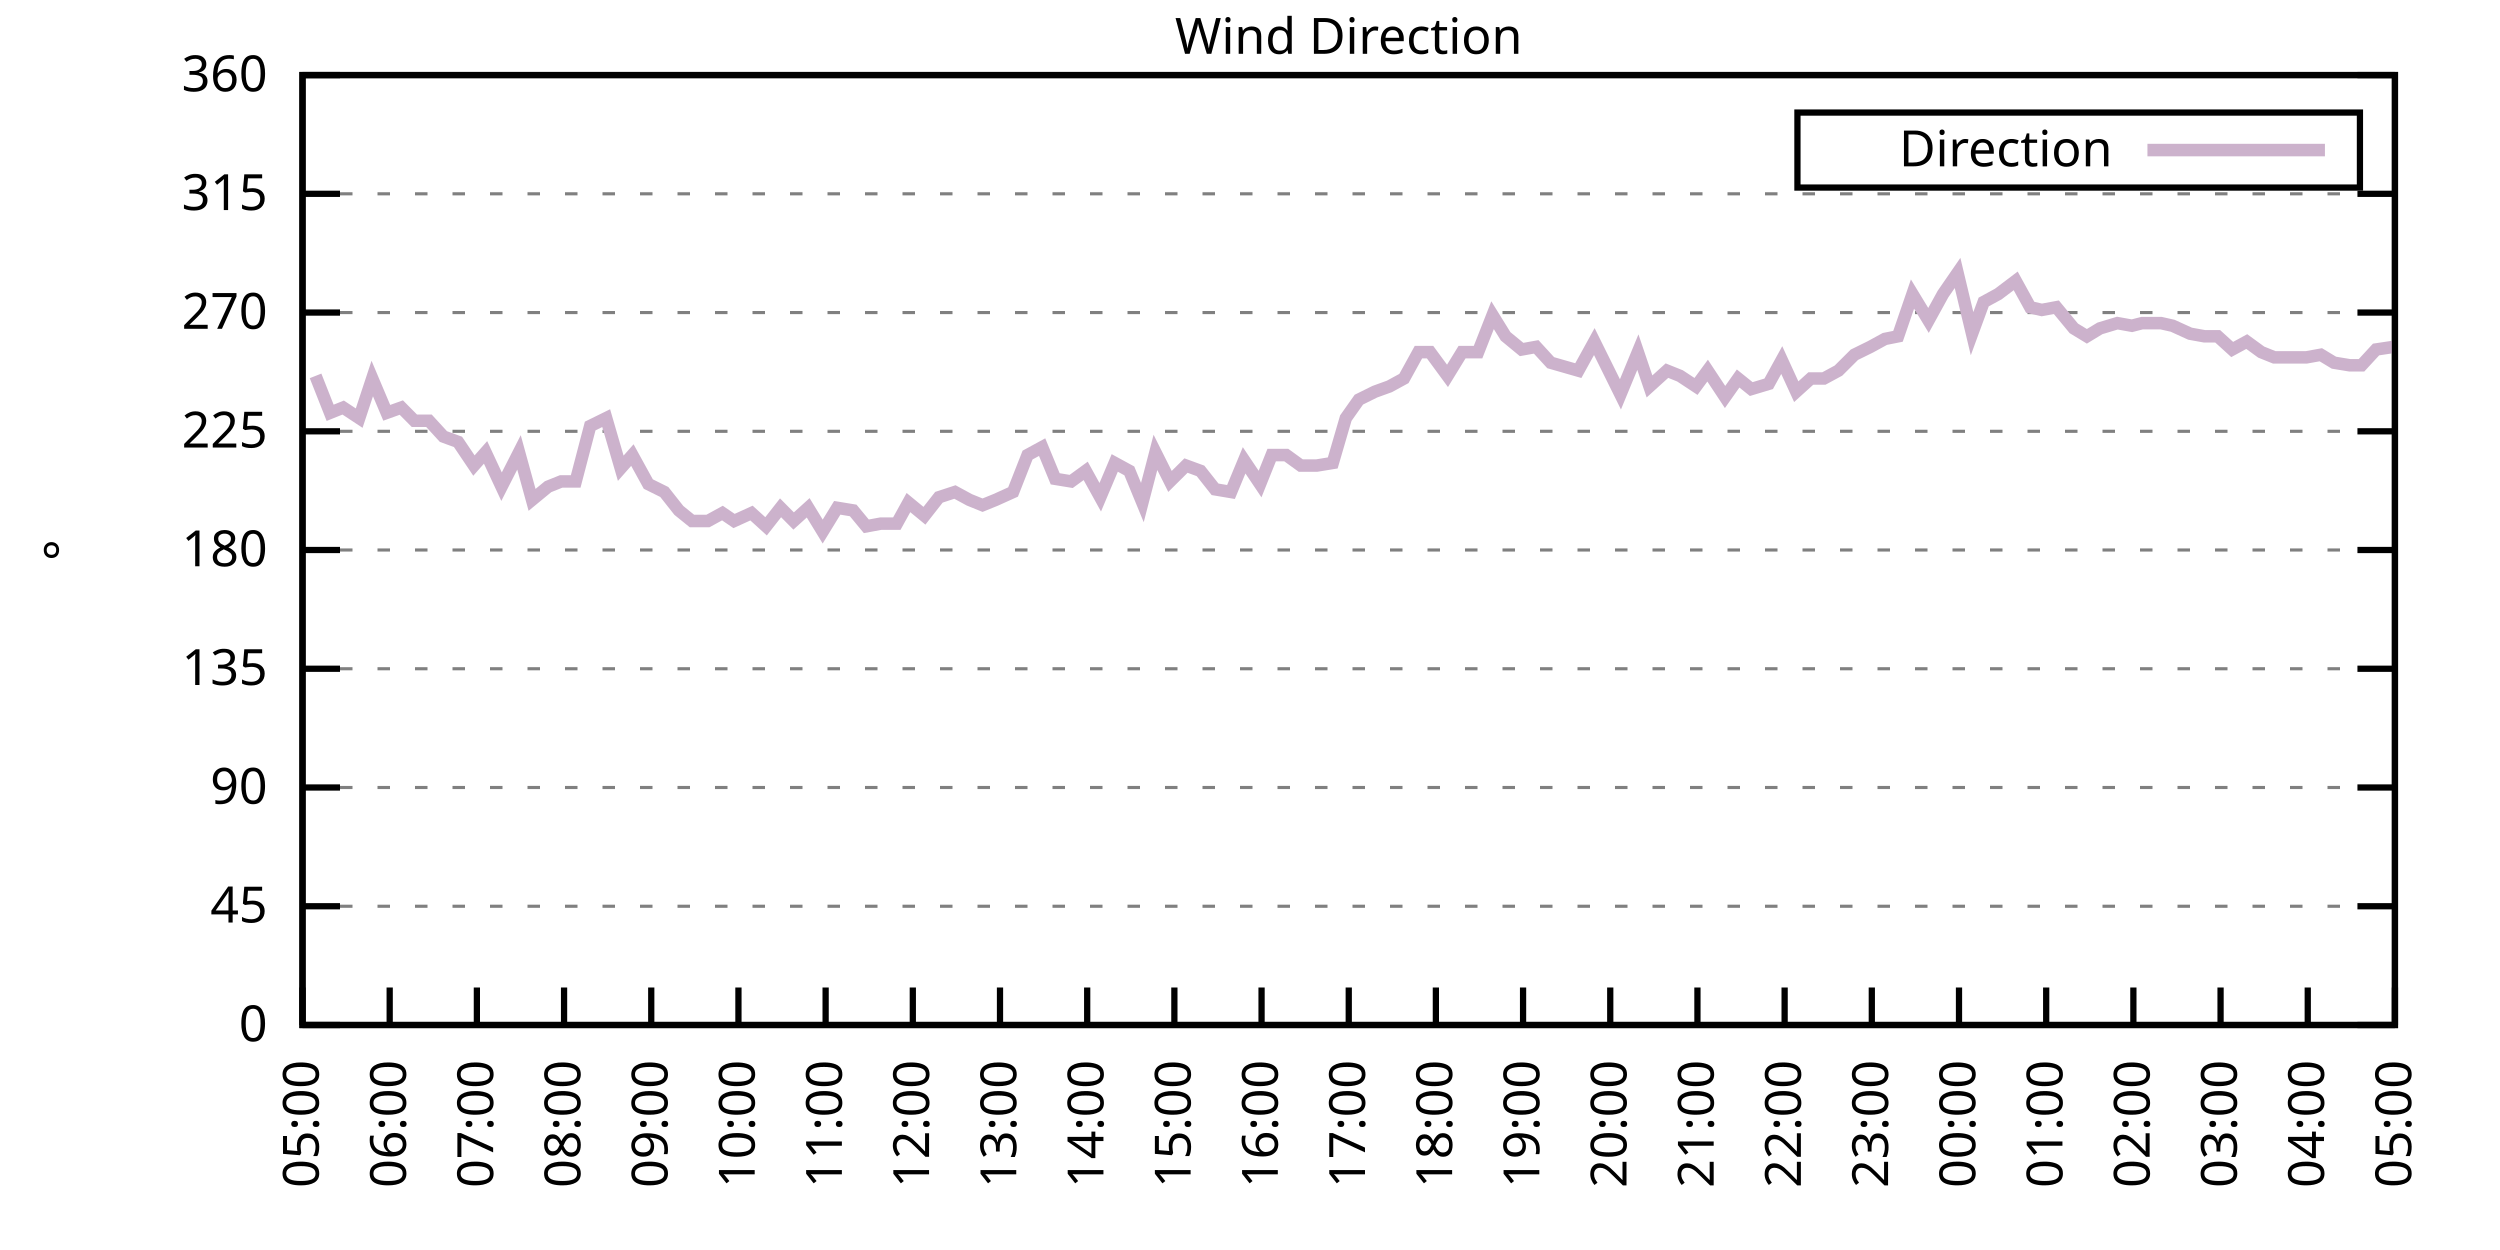
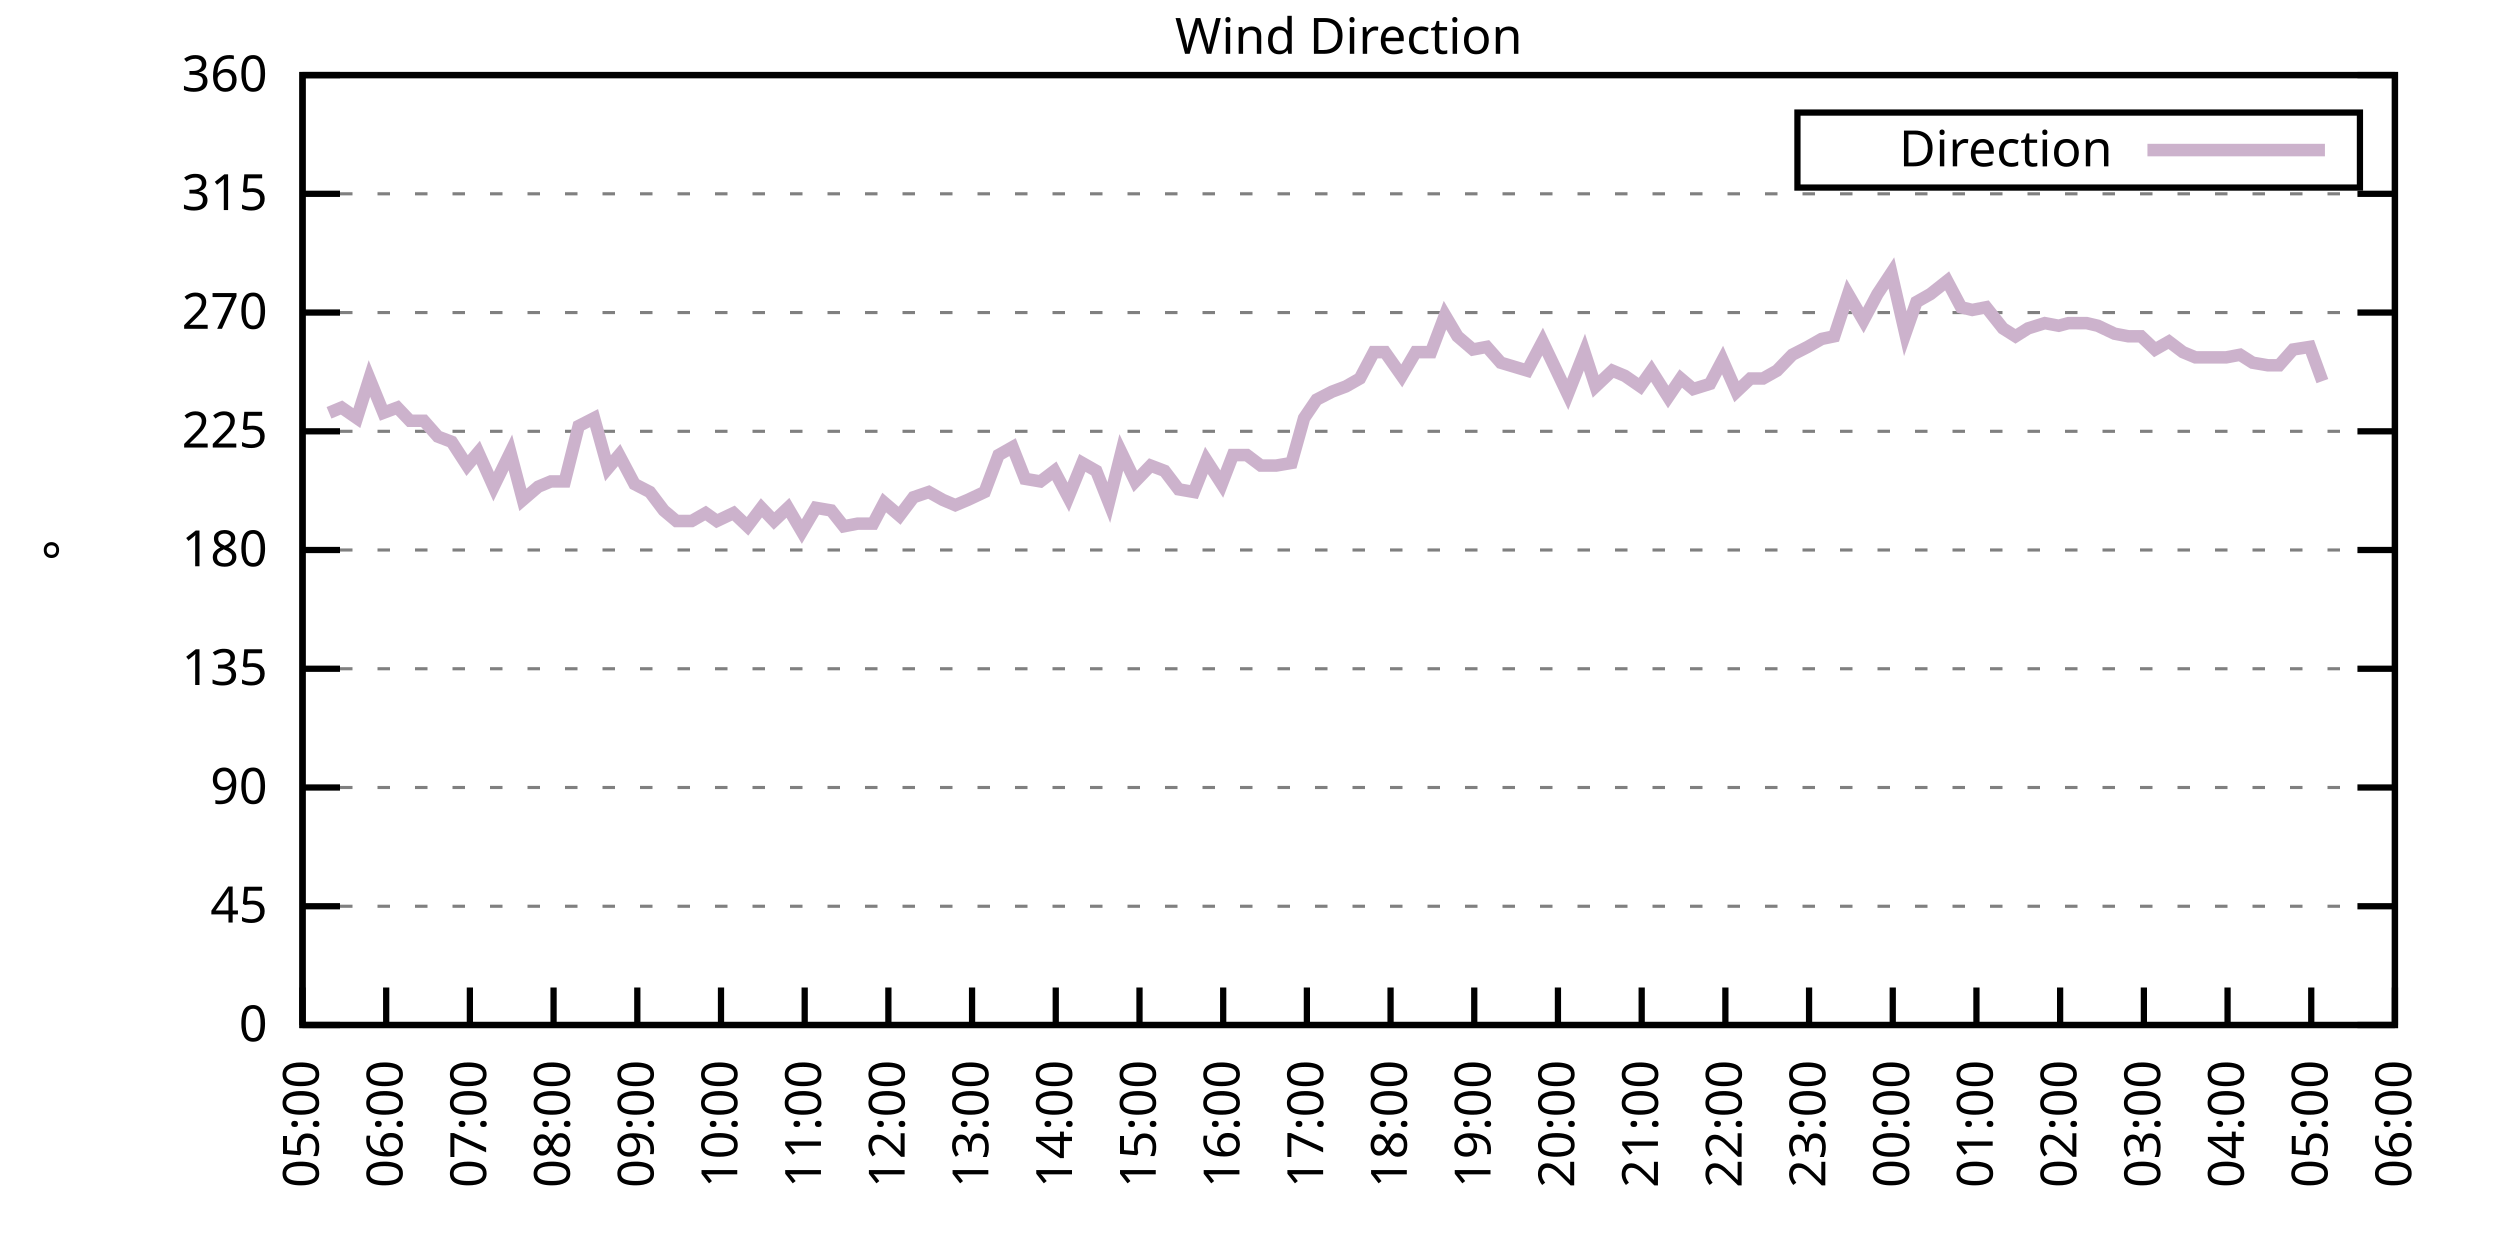
<svg xmlns="http://www.w3.org/2000/svg" xmlns:xlink="http://www.w3.org/1999/xlink" width="400" height="200" viewBox="0 0 400 200">
  <g id="gnuplot_canvas">
    <rect x="0" y="0" width="400" height="200" fill="none" />
    <defs>
      <circle id="gpDot" r="0.5" stroke-width="0.5" stroke="currentColor" />
      <path id="gpPt0" stroke-width="0.333" stroke="currentColor" d="M-1,0 h2 M0,-1 v2" />
      <path id="gpPt1" stroke-width="0.333" stroke="currentColor" d="M-1,-1 L1,1 M1,-1 L-1,1" />
      <path id="gpPt2" stroke-width="0.333" stroke="currentColor" d="M-1,0 L1,0 M0,-1 L0,1 M-1,-1 L1,1 M-1,1 L1,-1" />
      <rect id="gpPt3" stroke-width="0.333" stroke="currentColor" x="-1" y="-1" width="2" height="2" />
      <rect id="gpPt4" stroke-width="0.333" stroke="currentColor" fill="currentColor" x="-1" y="-1" width="2" height="2" />
      <circle id="gpPt5" stroke-width="0.333" stroke="currentColor" cx="0" cy="0" r="1" />
      <use xlink:href="#gpPt5" id="gpPt6" fill="currentColor" stroke="none" />
      <path id="gpPt7" stroke-width="0.333" stroke="currentColor" d="M0,-1.33 L-1.33,0.67 L1.33,0.67 z" />
      <use xlink:href="#gpPt7" id="gpPt8" fill="currentColor" stroke="none" />
      <use xlink:href="#gpPt7" id="gpPt9" stroke="currentColor" transform="rotate(180)" />
      <use xlink:href="#gpPt9" id="gpPt10" fill="currentColor" stroke="none" />
      <use xlink:href="#gpPt3" id="gpPt11" stroke="currentColor" transform="rotate(45)" />
      <use xlink:href="#gpPt11" id="gpPt12" fill="currentColor" stroke="none" />
      <path id="gpPt13" stroke-width="0.333" stroke="currentColor" d="M0,1.330 L1.265,0.411 L0.782,-1.067 L-0.782,-1.076 L-1.265,0.411 z" />
      <use xlink:href="#gpPt13" id="gpPt14" fill="currentColor" stroke="none" />
      <filter id="textbox" filterUnits="objectBoundingBox" x="0" y="0" height="1" width="1">
        <feFlood flood-color="white" flood-opacity="1" result="bgnd" />
        <feComposite in="SourceGraphic" in2="bgnd" operator="atop" />
      </filter>
      <filter id="greybox" filterUnits="objectBoundingBox" x="0" y="0" height="1" width="1">
        <feFlood flood-color="lightgrey" flood-opacity="1" result="grey" />
        <feComposite in="SourceGraphic" in2="grey" operator="atop" />
      </filter>
    </defs>
    <g fill="none" color="white" stroke="currentColor" stroke-width="1.00" stroke-linecap="butt" stroke-linejoin="miter">
</g>
    <g fill="none" color="black" stroke="currentColor" stroke-width="1.00" stroke-linecap="butt" stroke-linejoin="miter">
      <g stroke="none" shape-rendering="crispEdges">
        <polygon fill="rgb(255, 255, 255)" points="48.40,164.00 383.18,164.00 383.18,12.02 48.40,12.02 " />
      </g>
    </g>
    <g fill="none" color="black" stroke="currentColor" stroke-width="1.00" stroke-linecap="butt" stroke-linejoin="miter">
</g>
    <g fill="none" color="black" stroke="black" stroke-width="0.50" stroke-linecap="butt" stroke-linejoin="miter">
</g>
    <g fill="none" color="gray" stroke="currentColor" stroke-width="0.50" stroke-linecap="butt" stroke-linejoin="miter">
      <path stroke="gray" stroke-dasharray="2,4" class="gridline" d="M48.40,164.00 L383.19,164.00  " />
    </g>
    <g fill="none" color="gray" stroke="gray" stroke-width="1.00" stroke-linecap="butt" stroke-linejoin="miter">
</g>
    <g fill="none" color="black" stroke="currentColor" stroke-width="1.00" stroke-linecap="butt" stroke-linejoin="miter">
      <path stroke="black" d="M48.40,164.00 L54.40,164.00 M383.19,164.00 L377.19,164.00  " />
      <g transform="translate(42.80,166.60)" stroke="none" fill="black" font-family="Sans" font-size="8.00" text-anchor="end">
        <text>
          <tspan font-family="Sans"> 0</tspan>
        </text>
      </g>
    </g>
    <g fill="none" color="black" stroke="currentColor" stroke-width="1.00" stroke-linecap="butt" stroke-linejoin="miter">
</g>
    <g fill="none" color="black" stroke="black" stroke-width="0.50" stroke-linecap="butt" stroke-linejoin="miter">
</g>
    <g fill="none" color="gray" stroke="currentColor" stroke-width="0.50" stroke-linecap="butt" stroke-linejoin="miter">
      <path stroke="gray" stroke-dasharray="2,4" class="gridline" d="M48.40,145.00 L383.19,145.00  " />
    </g>
    <g fill="none" color="gray" stroke="gray" stroke-width="1.00" stroke-linecap="butt" stroke-linejoin="miter">
</g>
    <g fill="none" color="black" stroke="currentColor" stroke-width="1.00" stroke-linecap="butt" stroke-linejoin="miter">
      <path stroke="black" d="M48.40,145.00 L54.40,145.00 M383.19,145.00 L377.19,145.00  " />
      <g transform="translate(42.80,147.60)" stroke="none" fill="black" font-family="Sans" font-size="8.00" text-anchor="end">
        <text>
          <tspan font-family="Sans"> 45</tspan>
        </text>
      </g>
    </g>
    <g fill="none" color="black" stroke="currentColor" stroke-width="1.00" stroke-linecap="butt" stroke-linejoin="miter">
</g>
    <g fill="none" color="black" stroke="black" stroke-width="0.50" stroke-linecap="butt" stroke-linejoin="miter">
</g>
    <g fill="none" color="gray" stroke="currentColor" stroke-width="0.50" stroke-linecap="butt" stroke-linejoin="miter">
      <path stroke="gray" stroke-dasharray="2,4" class="gridline" d="M48.40,126.00 L383.19,126.00  " />
    </g>
    <g fill="none" color="gray" stroke="gray" stroke-width="1.00" stroke-linecap="butt" stroke-linejoin="miter">
</g>
    <g fill="none" color="black" stroke="currentColor" stroke-width="1.00" stroke-linecap="butt" stroke-linejoin="miter">
      <path stroke="black" d="M48.40,126.00 L54.40,126.00 M383.19,126.00 L377.19,126.00  " />
      <g transform="translate(42.80,128.60)" stroke="none" fill="black" font-family="Sans" font-size="8.00" text-anchor="end">
        <text>
          <tspan font-family="Sans"> 90</tspan>
        </text>
      </g>
    </g>
    <g fill="none" color="black" stroke="currentColor" stroke-width="1.00" stroke-linecap="butt" stroke-linejoin="miter">
</g>
    <g fill="none" color="black" stroke="black" stroke-width="0.50" stroke-linecap="butt" stroke-linejoin="miter">
</g>
    <g fill="none" color="gray" stroke="currentColor" stroke-width="0.50" stroke-linecap="butt" stroke-linejoin="miter">
      <path stroke="gray" stroke-dasharray="2,4" class="gridline" d="M48.40,107.00 L383.19,107.00  " />
    </g>
    <g fill="none" color="gray" stroke="gray" stroke-width="1.00" stroke-linecap="butt" stroke-linejoin="miter">
</g>
    <g fill="none" color="black" stroke="currentColor" stroke-width="1.00" stroke-linecap="butt" stroke-linejoin="miter">
      <path stroke="black" d="M48.40,107.00 L54.40,107.00 M383.19,107.00 L377.19,107.00  " />
      <g transform="translate(42.80,109.60)" stroke="none" fill="black" font-family="Sans" font-size="8.00" text-anchor="end">
        <text>
          <tspan font-family="Sans"> 135</tspan>
        </text>
      </g>
    </g>
    <g fill="none" color="black" stroke="currentColor" stroke-width="1.00" stroke-linecap="butt" stroke-linejoin="miter">
</g>
    <g fill="none" color="black" stroke="black" stroke-width="0.50" stroke-linecap="butt" stroke-linejoin="miter">
</g>
    <g fill="none" color="gray" stroke="currentColor" stroke-width="0.50" stroke-linecap="butt" stroke-linejoin="miter">
      <path stroke="gray" stroke-dasharray="2,4" class="gridline" d="M48.40,88.00 L383.19,88.00  " />
    </g>
    <g fill="none" color="gray" stroke="gray" stroke-width="1.00" stroke-linecap="butt" stroke-linejoin="miter">
</g>
    <g fill="none" color="black" stroke="currentColor" stroke-width="1.00" stroke-linecap="butt" stroke-linejoin="miter">
      <path stroke="black" d="M48.40,88.00 L54.40,88.00 M383.19,88.00 L377.19,88.00  " />
      <g transform="translate(42.80,90.60)" stroke="none" fill="black" font-family="Sans" font-size="8.00" text-anchor="end">
        <text>
          <tspan font-family="Sans"> 180</tspan>
        </text>
      </g>
    </g>
    <g fill="none" color="black" stroke="currentColor" stroke-width="1.00" stroke-linecap="butt" stroke-linejoin="miter">
</g>
    <g fill="none" color="black" stroke="black" stroke-width="0.50" stroke-linecap="butt" stroke-linejoin="miter">
</g>
    <g fill="none" color="gray" stroke="currentColor" stroke-width="0.50" stroke-linecap="butt" stroke-linejoin="miter">
      <path stroke="gray" stroke-dasharray="2,4" class="gridline" d="M48.40,69.01 L383.19,69.01  " />
    </g>
    <g fill="none" color="gray" stroke="gray" stroke-width="1.00" stroke-linecap="butt" stroke-linejoin="miter">
</g>
    <g fill="none" color="black" stroke="currentColor" stroke-width="1.00" stroke-linecap="butt" stroke-linejoin="miter">
      <path stroke="black" d="M48.40,69.01 L54.40,69.01 M383.19,69.01 L377.19,69.01  " />
      <g transform="translate(42.80,71.61)" stroke="none" fill="black" font-family="Sans" font-size="8.00" text-anchor="end">
        <text>
          <tspan font-family="Sans"> 225</tspan>
        </text>
      </g>
    </g>
    <g fill="none" color="black" stroke="currentColor" stroke-width="1.00" stroke-linecap="butt" stroke-linejoin="miter">
</g>
    <g fill="none" color="black" stroke="black" stroke-width="0.50" stroke-linecap="butt" stroke-linejoin="miter">
</g>
    <g fill="none" color="gray" stroke="currentColor" stroke-width="0.50" stroke-linecap="butt" stroke-linejoin="miter">
      <path stroke="gray" stroke-dasharray="2,4" class="gridline" d="M48.40,50.01 L383.19,50.01  " />
    </g>
    <g fill="none" color="gray" stroke="gray" stroke-width="1.00" stroke-linecap="butt" stroke-linejoin="miter">
</g>
    <g fill="none" color="black" stroke="currentColor" stroke-width="1.00" stroke-linecap="butt" stroke-linejoin="miter">
      <path stroke="black" d="M48.40,50.01 L54.40,50.01 M383.19,50.01 L377.19,50.01  " />
      <g transform="translate(42.80,52.61)" stroke="none" fill="black" font-family="Sans" font-size="8.00" text-anchor="end">
        <text>
          <tspan font-family="Sans"> 270</tspan>
        </text>
      </g>
    </g>
    <g fill="none" color="black" stroke="currentColor" stroke-width="1.00" stroke-linecap="butt" stroke-linejoin="miter">
</g>
    <g fill="none" color="black" stroke="black" stroke-width="0.50" stroke-linecap="butt" stroke-linejoin="miter">
</g>
    <g fill="none" color="gray" stroke="currentColor" stroke-width="0.50" stroke-linecap="butt" stroke-linejoin="miter">
      <path stroke="gray" stroke-dasharray="2,4" class="gridline" d="M48.40,31.01 L383.19,31.01  " />
    </g>
    <g fill="none" color="gray" stroke="gray" stroke-width="1.00" stroke-linecap="butt" stroke-linejoin="miter">
</g>
    <g fill="none" color="black" stroke="currentColor" stroke-width="1.00" stroke-linecap="butt" stroke-linejoin="miter">
      <path stroke="black" d="M48.40,31.01 L54.40,31.01 M383.19,31.01 L377.19,31.01  " />
      <g transform="translate(42.80,33.61)" stroke="none" fill="black" font-family="Sans" font-size="8.00" text-anchor="end">
        <text>
          <tspan font-family="Sans"> 315</tspan>
        </text>
      </g>
    </g>
    <g fill="none" color="black" stroke="currentColor" stroke-width="1.00" stroke-linecap="butt" stroke-linejoin="miter">
</g>
    <g fill="none" color="black" stroke="black" stroke-width="0.50" stroke-linecap="butt" stroke-linejoin="miter">
</g>
    <g fill="none" color="gray" stroke="currentColor" stroke-width="0.50" stroke-linecap="butt" stroke-linejoin="miter">
      <path stroke="gray" stroke-dasharray="2,4" class="gridline" d="M48.40,12.01 L383.19,12.01  " />
    </g>
    <g fill="none" color="gray" stroke="gray" stroke-width="1.00" stroke-linecap="butt" stroke-linejoin="miter">
</g>
    <g fill="none" color="black" stroke="currentColor" stroke-width="1.00" stroke-linecap="butt" stroke-linejoin="miter">
      <path stroke="black" d="M48.40,12.01 L54.40,12.01 M383.19,12.01 L377.19,12.01  " />
      <g transform="translate(42.80,14.61)" stroke="none" fill="black" font-family="Sans" font-size="8.00" text-anchor="end">
        <text>
          <tspan font-family="Sans"> 360</tspan>
        </text>
      </g>
    </g>
    <g fill="none" color="black" stroke="currentColor" stroke-width="1.00" stroke-linecap="butt" stroke-linejoin="miter">
      <path stroke="black" d="M48.40,164.00 L48.40,158.00  " />
      <g transform="translate(51.00,169.60) rotate(270.00)" stroke="none" fill="black" font-family="Sans" font-size="8.00" text-anchor="end">
        <text>
          <tspan font-family="Sans">05:00</tspan>
        </text>
      </g>
    </g>
    <g fill="none" color="black" stroke="currentColor" stroke-width="1.00" stroke-linecap="butt" stroke-linejoin="miter">
-       <path stroke="black" d="M62.35,164.00 L62.35,158.00  " />
-       <g transform="translate(64.95,169.60) rotate(270.00)" stroke="none" fill="black" font-family="Sans" font-size="8.00" text-anchor="end">
+       <path stroke="black" d="M61.79,164.00 L61.79,158.00  " />
+       <g transform="translate(64.39,169.60) rotate(270.00)" stroke="none" fill="black" font-family="Sans" font-size="8.00" text-anchor="end">
        <text>
          <tspan font-family="Sans">06:00</tspan>
        </text>
      </g>
    </g>
    <g fill="none" color="black" stroke="currentColor" stroke-width="1.00" stroke-linecap="butt" stroke-linejoin="miter">
-       <path stroke="black" d="M76.30,164.00 L76.30,158.00  " />
-       <g transform="translate(78.90,169.60) rotate(270.00)" stroke="none" fill="black" font-family="Sans" font-size="8.00" text-anchor="end">
+       <path stroke="black" d="M75.18,164.00 L75.18,158.00  " />
+       <g transform="translate(77.78,169.60) rotate(270.00)" stroke="none" fill="black" font-family="Sans" font-size="8.00" text-anchor="end">
        <text>
          <tspan font-family="Sans">07:00</tspan>
        </text>
      </g>
    </g>
    <g fill="none" color="black" stroke="currentColor" stroke-width="1.00" stroke-linecap="butt" stroke-linejoin="miter">
-       <path stroke="black" d="M90.25,164.00 L90.25,158.00  " />
-       <g transform="translate(92.85,169.60) rotate(270.00)" stroke="none" fill="black" font-family="Sans" font-size="8.00" text-anchor="end">
+       <path stroke="black" d="M88.57,164.00 L88.57,158.00  " />
+       <g transform="translate(91.17,169.60) rotate(270.00)" stroke="none" fill="black" font-family="Sans" font-size="8.00" text-anchor="end">
        <text>
          <tspan font-family="Sans">08:00</tspan>
        </text>
      </g>
    </g>
    <g fill="none" color="black" stroke="currentColor" stroke-width="1.00" stroke-linecap="butt" stroke-linejoin="miter">
-       <path stroke="black" d="M104.20,164.00 L104.20,158.00  " />
-       <g transform="translate(106.80,169.60) rotate(270.00)" stroke="none" fill="black" font-family="Sans" font-size="8.00" text-anchor="end">
+       <path stroke="black" d="M101.97,164.00 L101.97,158.00  " />
+       <g transform="translate(104.57,169.60) rotate(270.00)" stroke="none" fill="black" font-family="Sans" font-size="8.00" text-anchor="end">
        <text>
          <tspan font-family="Sans">09:00</tspan>
        </text>
      </g>
    </g>
    <g fill="none" color="black" stroke="currentColor" stroke-width="1.00" stroke-linecap="butt" stroke-linejoin="miter">
-       <path stroke="black" d="M118.15,164.00 L118.15,158.00  " />
-       <g transform="translate(120.75,169.60) rotate(270.00)" stroke="none" fill="black" font-family="Sans" font-size="8.00" text-anchor="end">
+       <path stroke="black" d="M115.36,164.00 L115.36,158.00  " />
+       <g transform="translate(117.96,169.60) rotate(270.00)" stroke="none" fill="black" font-family="Sans" font-size="8.00" text-anchor="end">
        <text>
          <tspan font-family="Sans">10:00</tspan>
        </text>
      </g>
    </g>
    <g fill="none" color="black" stroke="currentColor" stroke-width="1.00" stroke-linecap="butt" stroke-linejoin="miter">
-       <path stroke="black" d="M132.10,164.00 L132.10,158.00  " />
-       <g transform="translate(134.70,169.60) rotate(270.00)" stroke="none" fill="black" font-family="Sans" font-size="8.00" text-anchor="end">
+       <path stroke="black" d="M128.75,164.00 L128.75,158.00  " />
+       <g transform="translate(131.35,169.60) rotate(270.00)" stroke="none" fill="black" font-family="Sans" font-size="8.00" text-anchor="end">
        <text>
          <tspan font-family="Sans">11:00</tspan>
        </text>
      </g>
    </g>
    <g fill="none" color="black" stroke="currentColor" stroke-width="1.00" stroke-linecap="butt" stroke-linejoin="miter">
-       <path stroke="black" d="M146.05,164.00 L146.05,158.00  " />
-       <g transform="translate(148.65,169.60) rotate(270.00)" stroke="none" fill="black" font-family="Sans" font-size="8.00" text-anchor="end">
+       <path stroke="black" d="M142.14,164.00 L142.14,158.00  " />
+       <g transform="translate(144.74,169.60) rotate(270.00)" stroke="none" fill="black" font-family="Sans" font-size="8.00" text-anchor="end">
        <text>
          <tspan font-family="Sans">12:00</tspan>
        </text>
      </g>
    </g>
    <g fill="none" color="black" stroke="currentColor" stroke-width="1.00" stroke-linecap="butt" stroke-linejoin="miter">
-       <path stroke="black" d="M160.00,164.00 L160.00,158.00  " />
-       <g transform="translate(162.60,169.60) rotate(270.00)" stroke="none" fill="black" font-family="Sans" font-size="8.00" text-anchor="end">
+       <path stroke="black" d="M155.53,164.00 L155.53,158.00  " />
+       <g transform="translate(158.13,169.60) rotate(270.00)" stroke="none" fill="black" font-family="Sans" font-size="8.00" text-anchor="end">
        <text>
          <tspan font-family="Sans">13:00</tspan>
        </text>
      </g>
    </g>
    <g fill="none" color="black" stroke="currentColor" stroke-width="1.00" stroke-linecap="butt" stroke-linejoin="miter">
-       <path stroke="black" d="M173.95,164.00 L173.95,158.00  " />
-       <g transform="translate(176.55,169.60) rotate(270.00)" stroke="none" fill="black" font-family="Sans" font-size="8.00" text-anchor="end">
+       <path stroke="black" d="M168.92,164.00 L168.92,158.00  " />
+       <g transform="translate(171.52,169.60) rotate(270.00)" stroke="none" fill="black" font-family="Sans" font-size="8.00" text-anchor="end">
        <text>
          <tspan font-family="Sans">14:00</tspan>
        </text>
      </g>
    </g>
    <g fill="none" color="black" stroke="currentColor" stroke-width="1.00" stroke-linecap="butt" stroke-linejoin="miter">
-       <path stroke="black" d="M187.90,164.00 L187.90,158.00  " />
-       <g transform="translate(190.50,169.60) rotate(270.00)" stroke="none" fill="black" font-family="Sans" font-size="8.00" text-anchor="end">
+       <path stroke="black" d="M182.32,164.00 L182.32,158.00  " />
+       <g transform="translate(184.92,169.60) rotate(270.00)" stroke="none" fill="black" font-family="Sans" font-size="8.00" text-anchor="end">
        <text>
          <tspan font-family="Sans">15:00</tspan>
        </text>
      </g>
    </g>
    <g fill="none" color="black" stroke="currentColor" stroke-width="1.00" stroke-linecap="butt" stroke-linejoin="miter">
-       <path stroke="black" d="M201.85,164.00 L201.85,158.00  " />
-       <g transform="translate(204.45,169.60) rotate(270.00)" stroke="none" fill="black" font-family="Sans" font-size="8.00" text-anchor="end">
+       <path stroke="black" d="M195.71,164.00 L195.71,158.00  " />
+       <g transform="translate(198.31,169.60) rotate(270.00)" stroke="none" fill="black" font-family="Sans" font-size="8.00" text-anchor="end">
        <text>
          <tspan font-family="Sans">16:00</tspan>
        </text>
      </g>
    </g>
    <g fill="none" color="black" stroke="currentColor" stroke-width="1.00" stroke-linecap="butt" stroke-linejoin="miter">
-       <path stroke="black" d="M215.80,164.00 L215.80,158.00  " />
-       <g transform="translate(218.40,169.60) rotate(270.00)" stroke="none" fill="black" font-family="Sans" font-size="8.00" text-anchor="end">
+       <path stroke="black" d="M209.10,164.00 L209.10,158.00  " />
+       <g transform="translate(211.70,169.60) rotate(270.00)" stroke="none" fill="black" font-family="Sans" font-size="8.00" text-anchor="end">
        <text>
          <tspan font-family="Sans">17:00</tspan>
        </text>
      </g>
    </g>
    <g fill="none" color="black" stroke="currentColor" stroke-width="1.00" stroke-linecap="butt" stroke-linejoin="miter">
-       <path stroke="black" d="M229.74,164.00 L229.74,158.00  " />
-       <g transform="translate(232.34,169.60) rotate(270.00)" stroke="none" fill="black" font-family="Sans" font-size="8.00" text-anchor="end">
+       <path stroke="black" d="M222.49,164.00 L222.49,158.00  " />
+       <g transform="translate(225.09,169.60) rotate(270.00)" stroke="none" fill="black" font-family="Sans" font-size="8.00" text-anchor="end">
        <text>
          <tspan font-family="Sans">18:00</tspan>
        </text>
      </g>
    </g>
    <g fill="none" color="black" stroke="currentColor" stroke-width="1.00" stroke-linecap="butt" stroke-linejoin="miter">
-       <path stroke="black" d="M243.69,164.00 L243.69,158.00  " />
-       <g transform="translate(246.29,169.60) rotate(270.00)" stroke="none" fill="black" font-family="Sans" font-size="8.00" text-anchor="end">
+       <path stroke="black" d="M235.88,164.00 L235.88,158.00  " />
+       <g transform="translate(238.48,169.60) rotate(270.00)" stroke="none" fill="black" font-family="Sans" font-size="8.00" text-anchor="end">
        <text>
          <tspan font-family="Sans">19:00</tspan>
        </text>
      </g>
    </g>
    <g fill="none" color="black" stroke="currentColor" stroke-width="1.00" stroke-linecap="butt" stroke-linejoin="miter">
-       <path stroke="black" d="M257.64,164.00 L257.64,158.00  " />
-       <g transform="translate(260.24,169.60) rotate(270.00)" stroke="none" fill="black" font-family="Sans" font-size="8.00" text-anchor="end">
+       <path stroke="black" d="M249.27,164.00 L249.27,158.00  " />
+       <g transform="translate(251.87,169.60) rotate(270.00)" stroke="none" fill="black" font-family="Sans" font-size="8.00" text-anchor="end">
        <text>
          <tspan font-family="Sans">20:00</tspan>
        </text>
      </g>
    </g>
    <g fill="none" color="black" stroke="currentColor" stroke-width="1.00" stroke-linecap="butt" stroke-linejoin="miter">
-       <path stroke="black" d="M271.59,164.00 L271.59,158.00  " />
-       <g transform="translate(274.19,169.60) rotate(270.00)" stroke="none" fill="black" font-family="Sans" font-size="8.00" text-anchor="end">
+       <path stroke="black" d="M262.67,164.00 L262.67,158.00  " />
+       <g transform="translate(265.27,169.60) rotate(270.00)" stroke="none" fill="black" font-family="Sans" font-size="8.00" text-anchor="end">
        <text>
          <tspan font-family="Sans">21:00</tspan>
        </text>
      </g>
    </g>
    <g fill="none" color="black" stroke="currentColor" stroke-width="1.00" stroke-linecap="butt" stroke-linejoin="miter">
-       <path stroke="black" d="M285.54,164.00 L285.54,158.00  " />
-       <g transform="translate(288.14,169.60) rotate(270.00)" stroke="none" fill="black" font-family="Sans" font-size="8.00" text-anchor="end">
+       <path stroke="black" d="M276.06,164.00 L276.06,158.00  " />
+       <g transform="translate(278.66,169.60) rotate(270.00)" stroke="none" fill="black" font-family="Sans" font-size="8.00" text-anchor="end">
        <text>
          <tspan font-family="Sans">22:00</tspan>
        </text>
      </g>
    </g>
    <g fill="none" color="black" stroke="currentColor" stroke-width="1.00" stroke-linecap="butt" stroke-linejoin="miter">
-       <path stroke="black" d="M299.49,164.00 L299.49,158.00  " />
-       <g transform="translate(302.09,169.60) rotate(270.00)" stroke="none" fill="black" font-family="Sans" font-size="8.00" text-anchor="end">
+       <path stroke="black" d="M289.45,164.00 L289.45,158.00  " />
+       <g transform="translate(292.05,169.60) rotate(270.00)" stroke="none" fill="black" font-family="Sans" font-size="8.00" text-anchor="end">
        <text>
          <tspan font-family="Sans">23:00</tspan>
        </text>
      </g>
    </g>
    <g fill="none" color="black" stroke="currentColor" stroke-width="1.00" stroke-linecap="butt" stroke-linejoin="miter">
-       <path stroke="black" d="M313.44,164.00 L313.44,158.00  " />
-       <g transform="translate(316.04,169.60) rotate(270.00)" stroke="none" fill="black" font-family="Sans" font-size="8.00" text-anchor="end">
+       <path stroke="black" d="M302.84,164.00 L302.84,158.00  " />
+       <g transform="translate(305.44,169.60) rotate(270.00)" stroke="none" fill="black" font-family="Sans" font-size="8.00" text-anchor="end">
        <text>
          <tspan font-family="Sans">00:00</tspan>
        </text>
      </g>
    </g>
    <g fill="none" color="black" stroke="currentColor" stroke-width="1.00" stroke-linecap="butt" stroke-linejoin="miter">
-       <path stroke="black" d="M327.39,164.00 L327.39,158.00  " />
-       <g transform="translate(329.99,169.60) rotate(270.00)" stroke="none" fill="black" font-family="Sans" font-size="8.00" text-anchor="end">
+       <path stroke="black" d="M316.23,164.00 L316.23,158.00  " />
+       <g transform="translate(318.83,169.60) rotate(270.00)" stroke="none" fill="black" font-family="Sans" font-size="8.00" text-anchor="end">
        <text>
          <tspan font-family="Sans">01:00</tspan>
        </text>
      </g>
    </g>
    <g fill="none" color="black" stroke="currentColor" stroke-width="1.00" stroke-linecap="butt" stroke-linejoin="miter">
-       <path stroke="black" d="M341.34,164.00 L341.34,158.00  " />
-       <g transform="translate(343.94,169.60) rotate(270.00)" stroke="none" fill="black" font-family="Sans" font-size="8.00" text-anchor="end">
+       <path stroke="black" d="M329.62,164.00 L329.62,158.00  " />
+       <g transform="translate(332.22,169.60) rotate(270.00)" stroke="none" fill="black" font-family="Sans" font-size="8.00" text-anchor="end">
        <text>
          <tspan font-family="Sans">02:00</tspan>
        </text>
      </g>
    </g>
    <g fill="none" color="black" stroke="currentColor" stroke-width="1.00" stroke-linecap="butt" stroke-linejoin="miter">
-       <path stroke="black" d="M355.29,164.00 L355.29,158.00  " />
-       <g transform="translate(357.89,169.60) rotate(270.00)" stroke="none" fill="black" font-family="Sans" font-size="8.00" text-anchor="end">
+       <path stroke="black" d="M343.02,164.00 L343.02,158.00  " />
+       <g transform="translate(345.62,169.60) rotate(270.00)" stroke="none" fill="black" font-family="Sans" font-size="8.00" text-anchor="end">
        <text>
          <tspan font-family="Sans">03:00</tspan>
        </text>
      </g>
    </g>
    <g fill="none" color="black" stroke="currentColor" stroke-width="1.00" stroke-linecap="butt" stroke-linejoin="miter">
-       <path stroke="black" d="M369.24,164.00 L369.24,158.00  " />
-       <g transform="translate(371.84,169.60) rotate(270.00)" stroke="none" fill="black" font-family="Sans" font-size="8.00" text-anchor="end">
+       <path stroke="black" d="M356.41,164.00 L356.41,158.00  " />
+       <g transform="translate(359.01,169.60) rotate(270.00)" stroke="none" fill="black" font-family="Sans" font-size="8.00" text-anchor="end">
        <text>
          <tspan font-family="Sans">04:00</tspan>
+         </text>
+       </g>
+     </g>
+     <g fill="none" color="black" stroke="currentColor" stroke-width="1.00" stroke-linecap="butt" stroke-linejoin="miter">
+       <path stroke="black" d="M369.80,164.00 L369.80,158.00  " />
+       <g transform="translate(372.40,169.60) rotate(270.00)" stroke="none" fill="black" font-family="Sans" font-size="8.00" text-anchor="end">
+         <text>
+           <tspan font-family="Sans">05:00</tspan>
        </text>
      </g>
    </g>
    <g fill="none" color="black" stroke="currentColor" stroke-width="1.00" stroke-linecap="butt" stroke-linejoin="miter">
      <path stroke="black" d="M383.19,164.00 L383.19,158.00  " />
      <g transform="translate(385.79,169.60) rotate(270.00)" stroke="none" fill="black" font-family="Sans" font-size="8.00" text-anchor="end">
        <text>
-           <tspan font-family="Sans">05:00</tspan>
+           <tspan font-family="Sans">06:00</tspan>
        </text>
      </g>
    </g>
    <g fill="none" color="black" stroke="currentColor" stroke-width="1.00" stroke-linecap="butt" stroke-linejoin="miter">
</g>
    <g fill="none" color="black" stroke="currentColor" stroke-width="1.00" stroke-linecap="butt" stroke-linejoin="miter">
      <path stroke="black" d="M48.40,12.01 L48.40,164.00 L383.19,164.00 L383.19,12.01 L48.40,12.01 Z  " />
    </g>
    <g fill="none" color="black" stroke="currentColor" stroke-width="1.00" stroke-linecap="butt" stroke-linejoin="miter">
</g>
    <g fill="none" color="black" stroke="currentColor" stroke-width="1.00" stroke-linecap="butt" stroke-linejoin="miter">
      <path stroke="black" d="M287.59,30.01 L287.59,18.01 L377.59,18.01 L377.59,30.01 L287.59,30.01 Z  " />
    </g>
    <g id="Wind_direction_plot_1">
      <g fill="none" color="white" stroke="black" stroke-width="2.00" stroke-linecap="butt" stroke-linejoin="miter">
</g>
      <g fill="none" color="black" stroke="currentColor" stroke-width="2.00" stroke-linecap="butt" stroke-linejoin="miter">
        <g transform="translate(337.99,26.61)" stroke="none" fill="black" font-family="Sans" font-size="8.00" text-anchor="end">
          <text>
            <tspan font-family="Sans">Direction</tspan>
          </text>
        </g>
      </g>
      <g fill="none" color="black" stroke="currentColor" stroke-width="2.00" stroke-linecap="butt" stroke-linejoin="miter">
-         <path stroke="rgb(204, 178, 204)" d="M343.59,24.01 L371.99,24.01 M50.49,60.14 L52.82,66.05 L54.91,65.21 L57.47,66.90 L59.56,60.56 L61.88,66.05   L64.21,65.21 L66.30,67.32 L68.63,67.32 L70.95,69.85 L73.28,70.70 L75.83,74.49 L77.69,72.38 L80.25,77.87   L83.04,72.38 L85.13,79.98 L87.69,77.87 L89.78,77.03 L92.11,77.03 L94.43,68.16 L96.99,66.90 L99.32,74.92   L101.18,72.81 L103.73,77.45 L106.29,78.72 L108.62,81.67 L110.71,83.36 L113.27,83.36 L115.59,82.09 L117.45,83.36   L120.24,82.09 L122.57,84.21 L124.89,81.25 L126.98,83.36 L129.31,81.25 L131.63,85.05 L133.96,81.25 L136.51,81.67   L138.61,84.21 L140.93,83.78 L143.49,83.78 L145.35,80.41 L147.91,82.52 L150.23,79.56 L152.79,78.72 L155.11,79.98   L157.21,80.83 L159.30,79.98 L162.09,78.72 L164.41,72.81 L166.74,71.54 L168.83,76.61 L171.39,77.03 L173.71,75.34   L176.04,79.56 L178.36,74.07 L180.69,75.34 L182.78,80.41 L184.87,72.38 L187.20,77.03 L189.76,74.49 L192.08,75.34   L194.41,78.29 L196.96,78.72 L199.06,73.65 L201.61,77.45 L203.47,72.81 L205.80,72.81 L208.12,74.49 L210.68,74.49   L213.24,74.07 L215.33,66.90 L217.42,63.94 L219.98,62.67 L222.30,61.83 L224.63,60.56 L226.95,56.34 L228.81,56.34   L231.60,60.14 L233.93,56.34 L236.49,56.34 L238.81,50.43 L240.90,53.81 L243.46,55.92 L245.79,55.50 L248.11,58.03   L252.53,59.30 L255.09,54.65 L257.18,58.87 L259.27,63.10 L262.06,56.34 L263.92,61.83 L266.71,59.30 L268.80,60.14   L271.36,61.83 L273.22,59.30 L276.01,63.52 L278.10,60.56 L280.20,62.25 L282.99,61.41 L285.08,57.61 L287.40,62.67   L289.73,60.56 L291.82,60.56 L294.15,59.30 L296.70,56.76 L299.26,55.50 L301.58,54.23 L303.68,53.81 L306.00,47.05   L308.56,51.27 L310.88,47.05 L313.21,43.67 L315.53,53.39 L317.39,48.32 L319.72,47.05 L322.51,44.94 L324.83,49.16   L326.69,49.59 L329.02,49.16 L331.81,52.54 L333.90,53.81 L335.99,52.54 L338.78,51.70 L341.11,52.12 L342.74,51.70   L345.76,51.70 L347.62,52.12 L350.41,53.39 L352.73,53.81 L354.83,53.81 L357.15,55.92 L359.48,54.65 L361.80,56.34   L363.89,57.18 L366.45,57.18 L369.01,57.18 L371.33,56.76 L373.43,58.03 L375.98,58.45 L377.84,58.45 L380.17,55.92   L382.96,55.50  " />
+         <path stroke="rgb(204, 178, 204)" d="M343.59,24.01 L371.99,24.01 M52.64,66.05 L54.65,65.21 L57.10,66.90 L59.11,60.56 L61.35,66.05 L63.58,65.21   L65.59,67.32 L67.82,67.32 L70.05,69.85 L72.28,70.70 L74.74,74.49 L76.52,72.38 L78.98,77.87 L81.66,72.38   L83.66,79.98 L86.12,77.87 L88.13,77.03 L90.36,77.03 L92.59,68.16 L95.05,66.90 L97.28,74.92 L99.06,72.81   L101.52,77.45 L103.98,78.72 L106.21,81.67 L108.22,83.36 L110.67,83.36 L112.90,82.09 L114.69,83.36 L117.37,82.09   L119.60,84.21 L121.83,81.25 L123.84,83.36 L126.07,81.25 L128.30,85.05 L130.54,81.25 L132.99,81.67 L135.00,84.21   L137.23,83.78 L139.69,83.78 L141.47,80.41 L143.93,82.52 L146.16,79.56 L148.61,78.72 L150.85,79.98 L152.85,80.83   L154.86,79.98 L157.54,78.72 L159.77,72.81 L162.01,71.54 L164.01,76.61 L166.47,77.03 L168.70,75.34 L170.93,79.56   L173.17,74.07 L175.40,75.34 L177.41,80.41 L179.41,72.38 L181.65,77.03 L184.10,74.49 L186.33,75.34 L188.57,78.29   L191.02,78.72 L193.03,73.65 L195.48,77.45 L197.27,72.81 L199.50,72.81 L201.73,74.49 L204.19,74.49 L206.64,74.07   L208.65,66.90 L210.66,63.94 L213.12,62.67 L215.35,61.83 L217.58,60.56 L219.81,56.34 L221.60,56.34 L224.28,60.14   L226.51,56.34 L228.96,56.34 L231.20,50.43 L233.20,53.81 L235.66,55.92 L237.89,55.50 L240.12,58.03 L244.36,59.30   L246.82,54.65 L248.83,58.87 L250.84,63.10 L253.51,56.34 L255.30,61.83 L257.98,59.30 L259.99,60.14 L262.44,61.83   L264.23,59.30 L266.91,63.52 L268.92,60.56 L270.92,62.25 L273.60,61.41 L275.61,57.61 L277.84,62.67 L280.07,60.56   L282.08,60.56 L284.32,59.30 L286.77,56.76 L289.23,55.50 L291.46,54.23 L293.47,53.81 L295.70,47.05 L298.15,51.27   L300.39,47.05 L302.62,43.67 L304.85,53.39 L306.63,48.32 L308.87,47.05 L311.54,44.94 L313.78,49.16 L315.56,49.59   L317.79,49.16 L320.47,52.54 L322.48,53.81 L324.49,52.54 L327.17,51.70 L329.40,52.12 L330.96,51.70 L333.86,51.70   L335.65,52.12 L338.33,53.39 L340.56,53.81 L342.57,53.81 L344.80,55.92 L347.03,54.65 L349.26,56.34 L351.27,57.18   L353.73,57.18 L356.18,57.18 L358.42,56.76 L360.42,58.03 L362.88,58.45 L364.66,58.45 L366.90,55.92 L369.58,55.50   L371.58,60.98  " />
      </g>
    </g>
    <g fill="none" color="black" stroke="currentColor" stroke-width="2.00" stroke-linecap="butt" stroke-linejoin="miter">
</g>
    <g fill="none" color="black" stroke="black" stroke-width="1.00" stroke-linecap="butt" stroke-linejoin="miter">
</g>
    <g fill="none" color="black" stroke="currentColor" stroke-width="1.00" stroke-linecap="butt" stroke-linejoin="miter">
      <path stroke="black" d="M48.40,12.01 L48.40,164.00 L383.19,164.00 L383.19,12.01 L48.40,12.01 Z  " />
      <g transform="translate(12.80,88.01) rotate(270.00)" stroke="none" fill="black" font-family="Sans" font-size="8.00" text-anchor="middle">
        <text>
          <tspan font-family="Sans">°</tspan>
        </text>
      </g>
    </g>
    <g fill="none" color="black" stroke="currentColor" stroke-width="1.00" stroke-linecap="butt" stroke-linejoin="miter">
</g>
    <g fill="none" color="black" stroke="currentColor" stroke-width="1.00" stroke-linecap="butt" stroke-linejoin="miter">
      <g transform="translate(215.79,8.61)" stroke="none" fill="black" font-family="Sans" font-size="8.00" text-anchor="middle">
        <text>
          <tspan font-family="Sans">Wind Direction</tspan>
        </text>
      </g>
    </g>
    <g fill="none" color="black" stroke="currentColor" stroke-width="1.00" stroke-linecap="butt" stroke-linejoin="miter">
</g>
  </g>
</svg>
